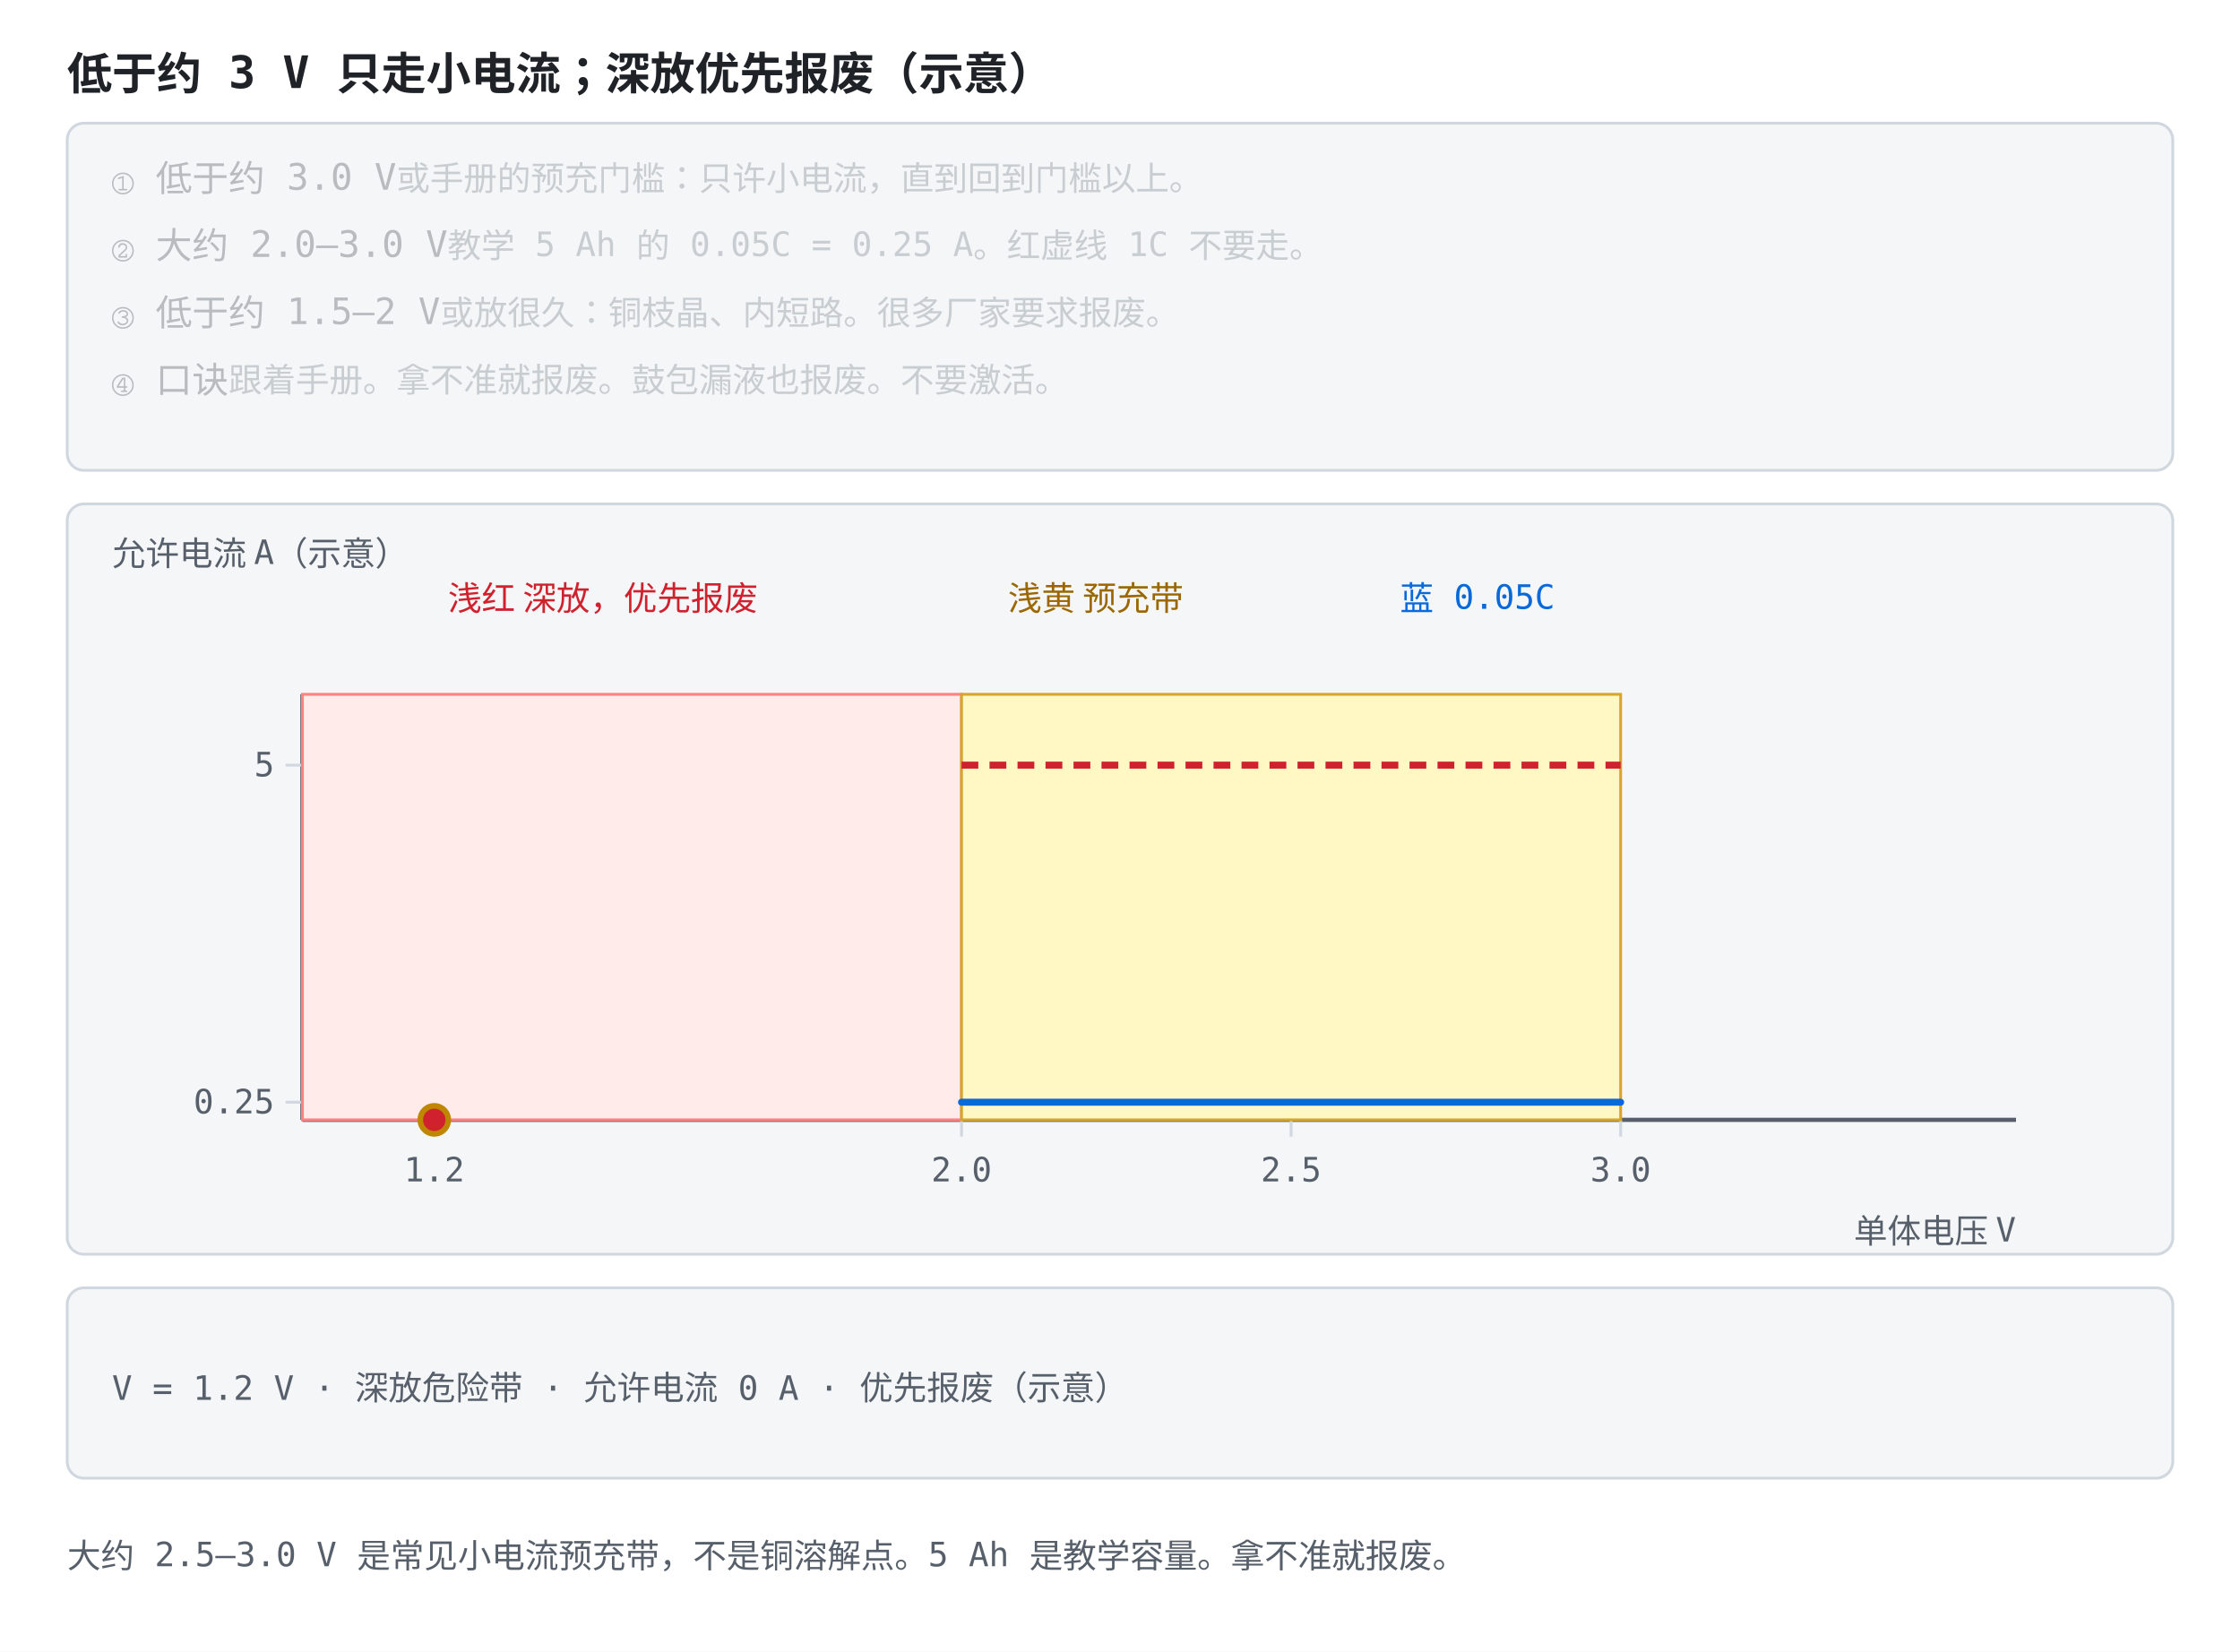
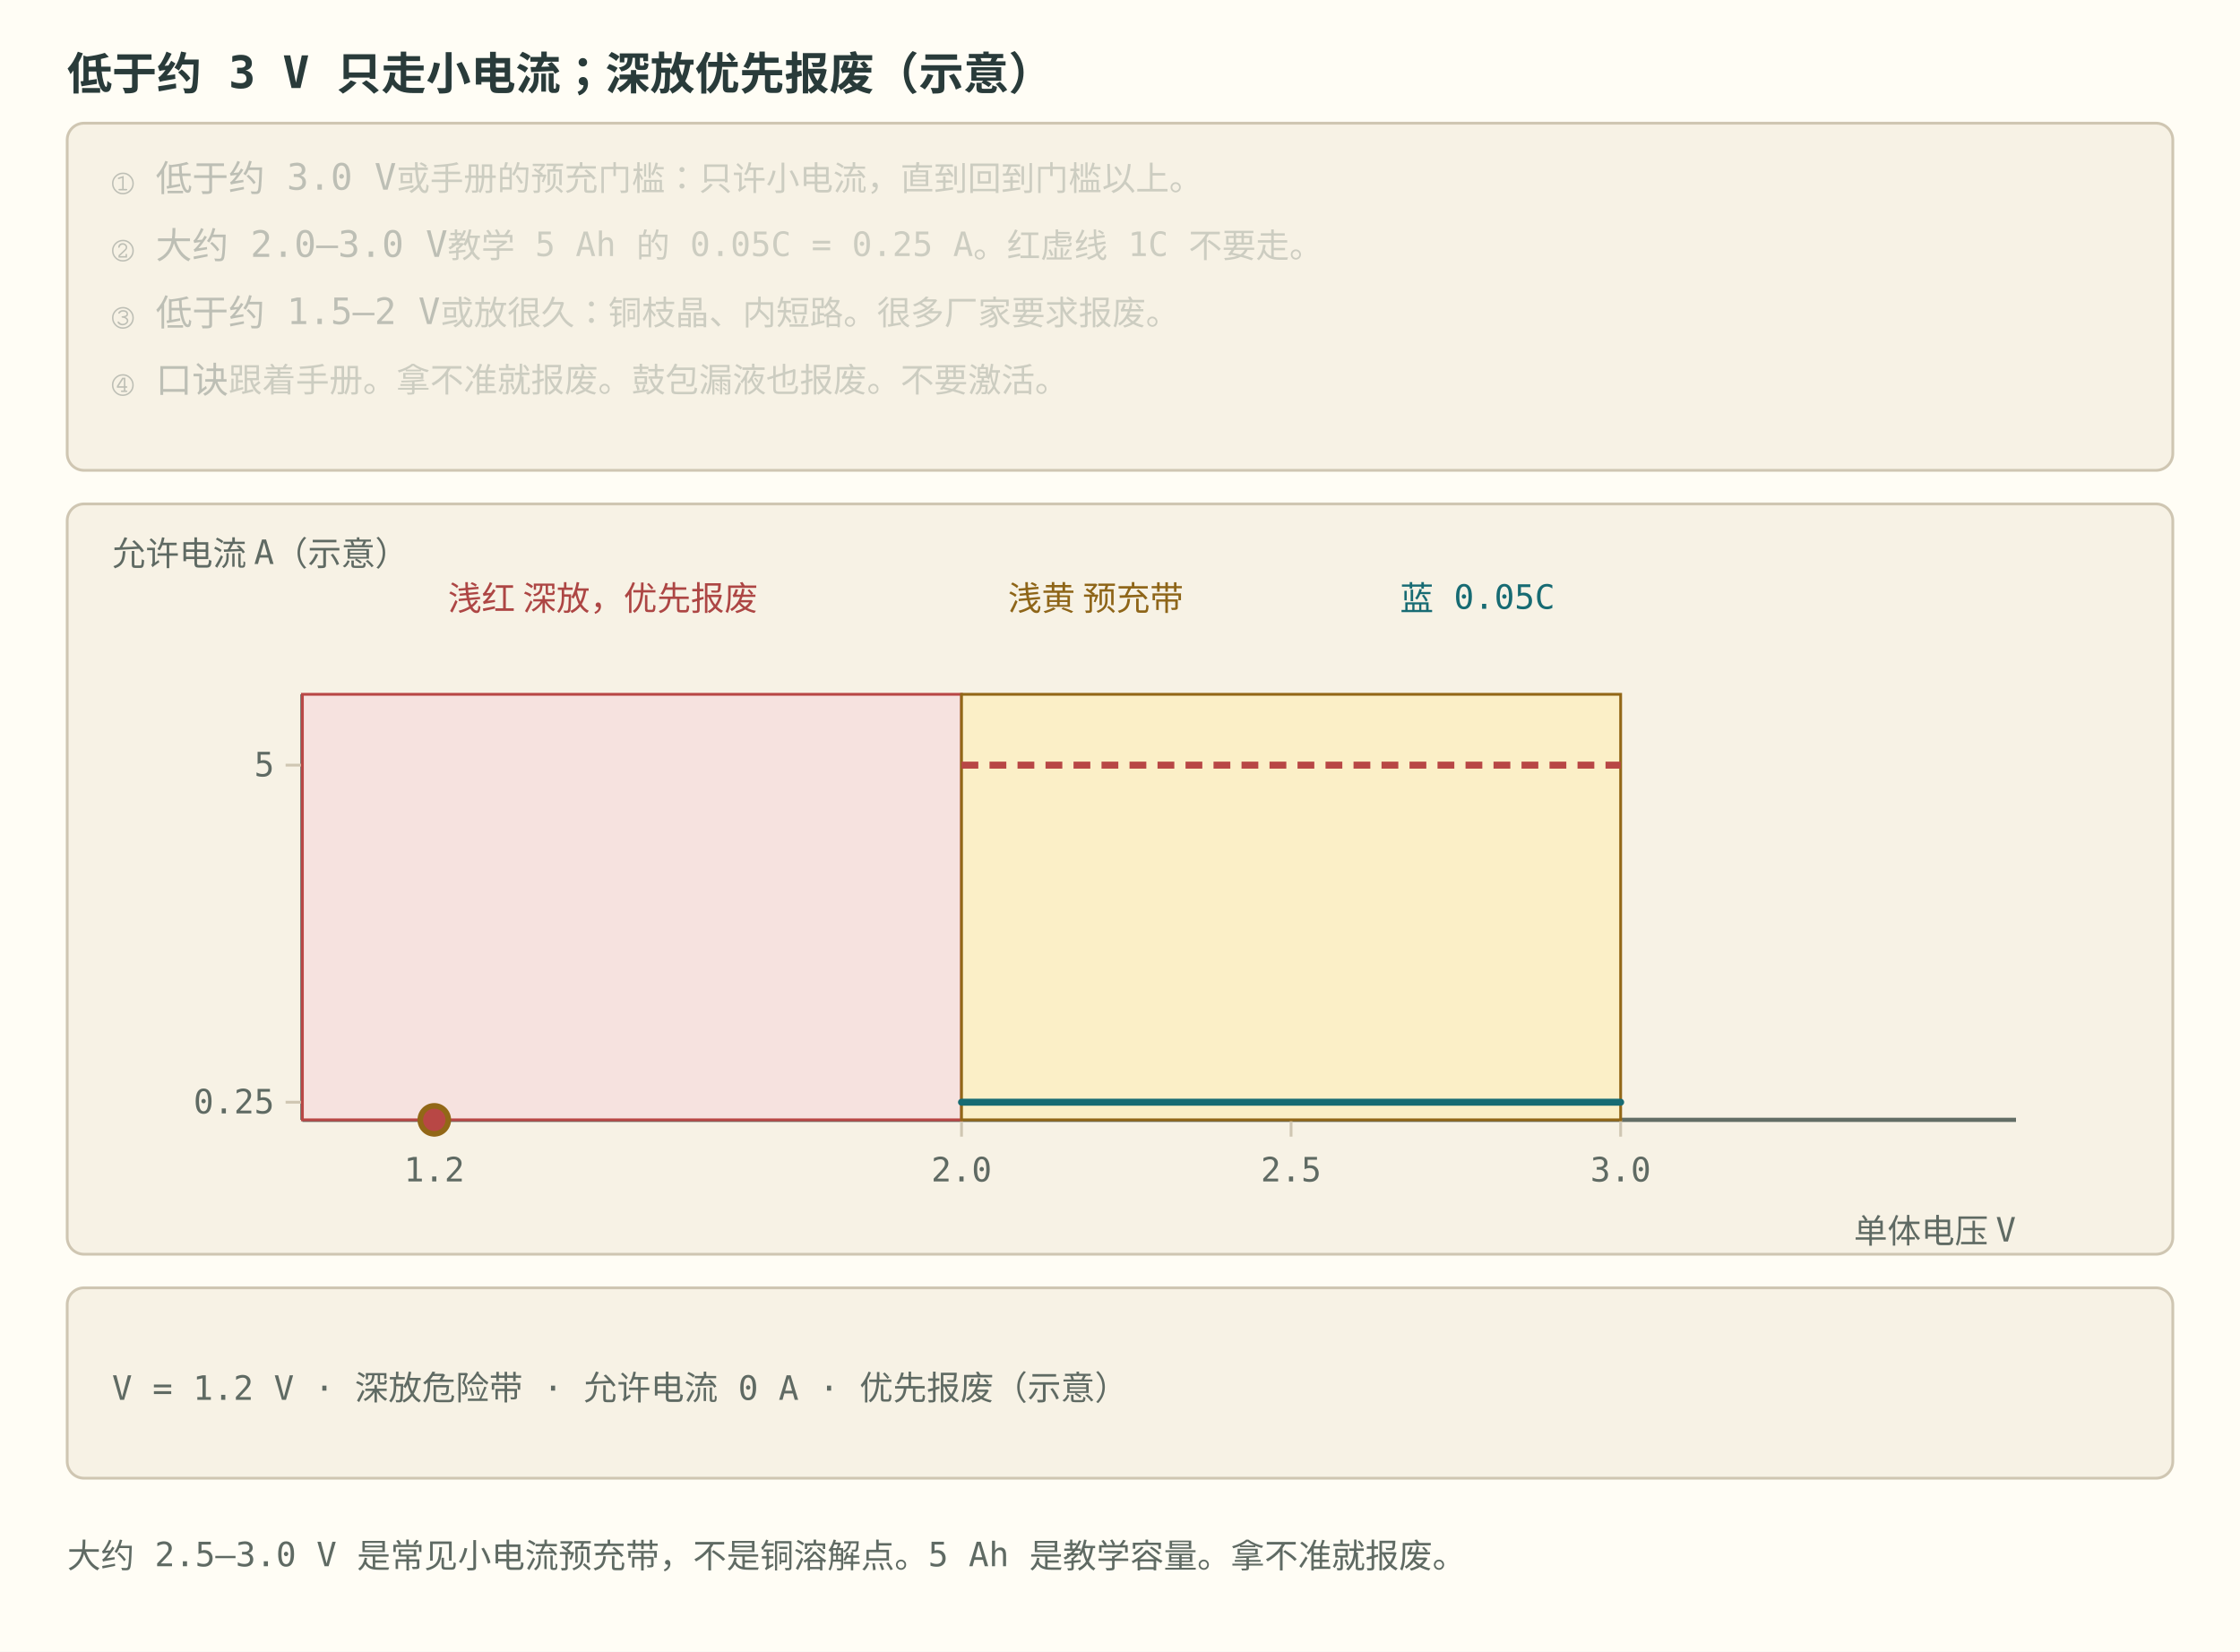
<svg xmlns="http://www.w3.org/2000/svg" viewBox="0 0 800 590" role="img" font-family="ui-monospace, Consolas, monospace">
  <style>
-     .bg { fill: #ffffff; }
-     .panel { fill: #f4f6f8; stroke: #d0d7de; }
-     .axis { stroke: #57606a; stroke-width: 1.5; fill: none; }
-     .grid { stroke: #d0d7de; stroke-width: 1; fill: none; }
-     .txt { fill: #1f2328; font-size: 13px; }
-     .small { fill: #57606a; font-size: 12px; }
-     .title { fill: #1f2328; font-size: 16px; font-weight: bold; }
-     .hi { fill: #0969da; }
-     .warn { fill: #cf222e; }
-     .ok { fill: #1a7f37; }
-     .gold { fill: #9a6700; }
-     .lineb { stroke: #0969da; stroke-width: 2.5; fill: none; }
-     .liner { stroke: #cf222e; stroke-width: 2.5; fill: none; }
-     .lineg { stroke: #1a7f37; stroke-width: 2.2; fill: none; stroke-dasharray: 6 4; }
-     .liney { stroke: #bf8700; stroke-width: 2.2; fill: none; }
-     .linek { stroke: #57606a; stroke-width: 2.2; fill: none; stroke-dasharray: 7 4; }
-     .dotb { fill: #0969da; }
-     .dotr { fill: #cf222e; }
-     .dotg { fill: #1a7f37; }
-     .doty { fill: #bf8700; }
-     .boxb { fill: #ddf4ff; stroke: #0969da; }
-     .boxy { fill: #fff8c5; stroke: #d4a72c; }
-     .boxr { fill: #ffebe9; stroke: #ff8182; }
+     .bg { fill: #fffdf5; }
+     .panel { fill: #f7f2e5; stroke: #cfc6b2; }
+     .axis { stroke: #626d65; stroke-width: 1.5; fill: none; }
+     .grid { stroke: #cfc6b2; stroke-width: 1; fill: none; }
+     .txt { fill: #293b3a; font-size: 13px; }
+     .small { fill: #5f6a63; font-size: 12px; }
+     .title { fill: #293b3a; font-size: 16px; font-weight: bold; }
+     .hi { fill: #176b73; }
+     .warn { fill: #ad4644; }
+     .ok { fill: #36775e; }
+     .gold { fill: #8e6518; }
+     .lineb { stroke: #176b73; stroke-width: 2.5; fill: none; }
+     .liner { stroke: #b84745; stroke-width: 2.5; fill: none; }
+     .lineg { stroke: #377b60; stroke-width: 2.2; fill: none; stroke-dasharray: 6 4; }
+     .liney { stroke: #926717; stroke-width: 2.2; fill: none; }
+     .linek { stroke: #626d65; stroke-width: 2.2; fill: none; stroke-dasharray: 7 4; }
+     .dotb { fill: #176b73; }
+     .dotr { fill: #b84745; }
+     .dotg { fill: #377b60; }
+     .doty { fill: #926717; }
+     .boxb { fill: #e4f0df; stroke: #176b73; }
+     .boxy { fill: #fbefc7; stroke: #926717; }
+     .boxr { fill: #f6e2df; stroke: #b84745; }
    @media (prefers-color-scheme: dark) {
-       .bg { fill: #0d1117; }
-       .panel { fill: #161b22; stroke: #30363d; }
-       .axis { stroke: #8b949e; }
-       .grid { stroke: #30363d; }
-       .txt { fill: #e6edf3; }
-       .small { fill: #8b949e; }
-       .title { fill: #e6edf3; }
-       .hi { fill: #4493f8; }
-       .warn { fill: #ff7b72; }
-       .ok { fill: #3fb950; }
-       .gold { fill: #d29922; }
-       .lineb { stroke: #4493f8; }
-       .liner { stroke: #ff7b72; }
-       .lineg { stroke: #3fb950; }
-       .liney { stroke: #d29922; }
-       .linek { stroke: #8b949e; }
-       .dotb { fill: #4493f8; }
-       .dotr { fill: #ff7b72; }
-       .dotg { fill: #3fb950; }
-       .doty { fill: #d29922; }
-       .boxb { fill: #12233a; stroke: #4493f8; }
-       .boxy { fill: #3d2e00; stroke: #d29922; }
-       .boxr { fill: #3d1418; stroke: #f85149; }
+       .bg { fill: #192727; }
+       .panel { fill: #223333; stroke: #496160; }
+       .axis { stroke: #b0beb3; }
+       .grid { stroke: #496160; }
+       .txt { fill: #edf0e5; }
+       .small { fill: #b0beb3; }
+       .title { fill: #edf0e5; }
+       .hi { fill: #7ec5c5; }
+       .warn { fill: #f39b91; }
+       .ok { fill: #8fc7a2; }
+       .gold { fill: #dfbd78; }
+       .lineb { stroke: #7ec5c5; }
+       .liner { stroke: #f39b91; }
+       .lineg { stroke: #8fc7a2; }
+       .liney { stroke: #dfbd78; }
+       .linek { stroke: #b0beb3; }
+       .dotb { fill: #7ec5c5; }
+       .dotr { fill: #f39b91; }
+       .dotg { fill: #8fc7a2; }
+       .doty { fill: #dfbd78; }
+       .boxb { fill: #293f35; stroke: #7ec5c5; }
+       .boxy { fill: #453e2b; stroke: #dfbd78; }
+       .boxr { fill: #483336; stroke: #f39b91; }
    }
  </style>
  <rect class="bg" width="800" height="590" />
  <text class="title" x="24" y="32">低于约 3 V 只走小电流；深放优先报废（示意）</text>
  <rect class="panel" x="24" y="44" width="752" height="124" rx="6" />
  <text class="txt" x="40" y="68" opacity="0.28">① 低于约 3.0 V<tspan class="small">　或手册的预充门槛：只许小电流，直到回到门槛以上。</tspan>
    <animate attributeName="opacity" values="1;1;0.28;0.28;0.28;0.28;0.28;0.28" calcMode="spline" keySplines="0.42 0 0.58 1;0.7 0 0.84 0;0.42 0 0.58 1;0.42 0 0.58 1;0.42 0 0.58 1;0.42 0 0.58 1;0.42 0 0.58 1" keyTimes="0;0.249;0.25;0.499;0.5;0.749;0.75;1" dur="12s" repeatCount="indefinite" />
  </text>
  <text class="txt" x="40" y="92" opacity="0.28">② 大约 2.0–3.0 V<tspan class="small">　教学 5 Ah 的 0.05C = 0.25 A。红虚线 1C 不要走。</tspan>
    <animate attributeName="opacity" values="0.28;0.28;1;1;0.28;0.28;0.28;0.28" calcMode="spline" keySplines="0.42 0 0.58 1;0.16 1 0.3 1;0.42 0 0.58 1;0.7 0 0.84 0;0.42 0 0.58 1;0.42 0 0.58 1;0.42 0 0.58 1" keyTimes="0;0.249;0.25;0.499;0.5;0.749;0.75;1" dur="12s" repeatCount="indefinite" />
  </text>
  <text class="txt" x="40" y="116" opacity="0.28">③ 低于约 1.5–2 V<tspan class="small">　或放很久：铜枝晶、内短路。很多厂家要求报废。</tspan>
    <animate attributeName="opacity" values="0.28;0.28;0.28;0.28;1;1;0.28;0.28" calcMode="spline" keySplines="0.42 0 0.58 1;0.42 0 0.58 1;0.42 0 0.58 1;0.16 1 0.3 1;0.42 0 0.58 1;0.7 0 0.84 0;0.42 0 0.58 1" keyTimes="0;0.249;0.25;0.499;0.5;0.749;0.75;1" dur="12s" repeatCount="indefinite" />
  </text>
  <text class="txt" x="40" y="140" opacity="0.28">④ 口诀<tspan class="small">　跟着手册。拿不准就报废。鼓包漏液也报废。不要激活。</tspan>
    <animate attributeName="opacity" values="0.28;0.28;0.28;0.28;0.28;0.28;1;1" calcMode="spline" keySplines="0.42 0 0.58 1;0.42 0 0.58 1;0.42 0 0.58 1;0.42 0 0.58 1;0.42 0 0.58 1;0.16 1 0.3 1;0.42 0 0.58 1" keyTimes="0;0.249;0.25;0.499;0.5;0.749;0.75;1" dur="12s" repeatCount="indefinite" />
  </text>
  <rect class="panel" x="24" y="180" width="752" height="268" rx="6" />
  <text class="small" x="40" y="202">允许电流 A（示意）</text>
  <text class="warn" x="160" y="218">浅红 深放，优先报废</text>
  <text class="gold" x="360" y="218">浅黄 预充带</text>
  <text class="hi" x="500" y="218">蓝 0.05C</text>
  <line class="axis" x1="108.0" y1="248.0" x2="108.0" y2="400.0" />
  <line class="axis" x1="108.0" y1="400.0" x2="720.0" y2="400.0" />
  <line class="grid" x1="155.1" y1="400.0" x2="155.1" y2="406.0" />
  <text class="small" x="155.1" y="422.0" text-anchor="middle">1.2</text>
  <line class="grid" x1="343.4" y1="400.0" x2="343.4" y2="406.0" />
  <text class="small" x="343.4" y="422.0" text-anchor="middle">2.0</text>
  <line class="grid" x1="461.1" y1="400.0" x2="461.1" y2="406.0" />
  <text class="small" x="461.1" y="422.0" text-anchor="middle">2.5</text>
  <line class="grid" x1="578.8" y1="400.0" x2="578.8" y2="406.0" />
  <text class="small" x="578.8" y="422.0" text-anchor="middle">3.0</text>
  <line class="grid" x1="102.0" y1="393.7" x2="108.0" y2="393.7" />
  <text class="small" x="98.0" y="397.7" text-anchor="end">0.25</text>
  <line class="grid" x1="102.0" y1="273.3" x2="108.0" y2="273.3" />
  <text class="small" x="98.0" y="277.3" text-anchor="end">5</text>
  <text class="small" x="720" y="444" text-anchor="end">单体电压 V</text>
  <rect class="boxr" x="108.0" y="248.0" width="235.4" height="152.0" />
  <rect class="boxy" x="343.4" y="248.0" width="235.4" height="152.0" />
  <polyline class="lineb" points="343.4,393.7 358.1,393.7 372.8,393.7 387.5,393.7 402.2,393.7 416.9,393.7 431.7,393.7 446.4,393.7 461.1,393.7 475.8,393.7 490.5,393.7 505.2,393.7 519.9,393.7 534.6,393.7 549.3,393.7 564.1,393.7 578.8,393.7" stroke-linejoin="round" stroke-linecap="round" />
  <line class="liner" x1="343.4" y1="273.3" x2="578.8" y2="273.3" stroke-dasharray="6 4" />
  <circle class="doty" r="6" cx="155.1" cy="400.0">
    <animate data-ease="linear" attributeName="cx" values="155.1;461.1;531.7;578.8;578.8" keyTimes="0;0.25;0.5;0.75;1" dur="12s" repeatCount="indefinite" />
    <animate data-ease="linear" attributeName="cy" values="400.0;393.7;393.7;393.7;393.7" keyTimes="0;0.25;0.5;0.75;1" dur="12s" repeatCount="indefinite" />
  </circle>
  <circle class="dotr" r="4" cx="155.1" cy="400.0">
    <animate data-ease="linear" attributeName="cx" values="155.1;461.1;531.7;578.8;578.8" keyTimes="0;0.25;0.5;0.75;1" dur="12s" repeatCount="indefinite" begin="-6s" />
    <animate data-ease="linear" attributeName="cy" values="400.0;393.7;393.7;393.7;393.7" keyTimes="0;0.25;0.5;0.75;1" dur="12s" repeatCount="indefinite" begin="-6s" />
  </circle>
  <rect class="panel" x="24" y="460" width="752" height="68" rx="6" />
  <text class="small" x="40.0" y="500.0" text-anchor="start" opacity="1">V = 1.2 V · 深放危险带 · 允许电流 0 A · 优先报废（示意）<animate attributeName="opacity" values="1;0;0;0;0" keyTimes="0;0.25;0.5;0.75;1" calcMode="discrete" dur="12s" repeatCount="indefinite" />
  </text>
  <text class="small" x="40.0" y="500.0" text-anchor="start" opacity="0">V = 2.5 V · 预充带 · 允许电流 0.25 A · 1C = 5 A，不要（示意）<animate attributeName="opacity" values="0;1;0;0;0" keyTimes="0;0.25;0.5;0.75;1" calcMode="discrete" dur="12s" repeatCount="indefinite" />
  </text>
  <text class="small" x="40.0" y="500.0" text-anchor="start" opacity="0">V = 2.8 V · 预充带 · 允许电流 0.25 A · 1C = 5 A，不要（示意）<animate attributeName="opacity" values="0;0;1;0;0" keyTimes="0;0.25;0.5;0.75;1" calcMode="discrete" dur="12s" repeatCount="indefinite" />
  </text>
  <text class="small" x="40.0" y="500.0" text-anchor="start" opacity="0">V = 3.0 V · 预充门槛 · 允许电流 0.25 A · 以上按手册（示意）<animate attributeName="opacity" values="0;0;0;1;0" keyTimes="0;0.25;0.5;0.75;1" calcMode="discrete" dur="12s" repeatCount="indefinite" />
  </text>
  <text class="small" x="24" y="560">大约 2.5–3.0 V 是常见小电流预充带，不是铜溶解点。5 Ah 是教学容量。拿不准就报废。</text>
</svg>
